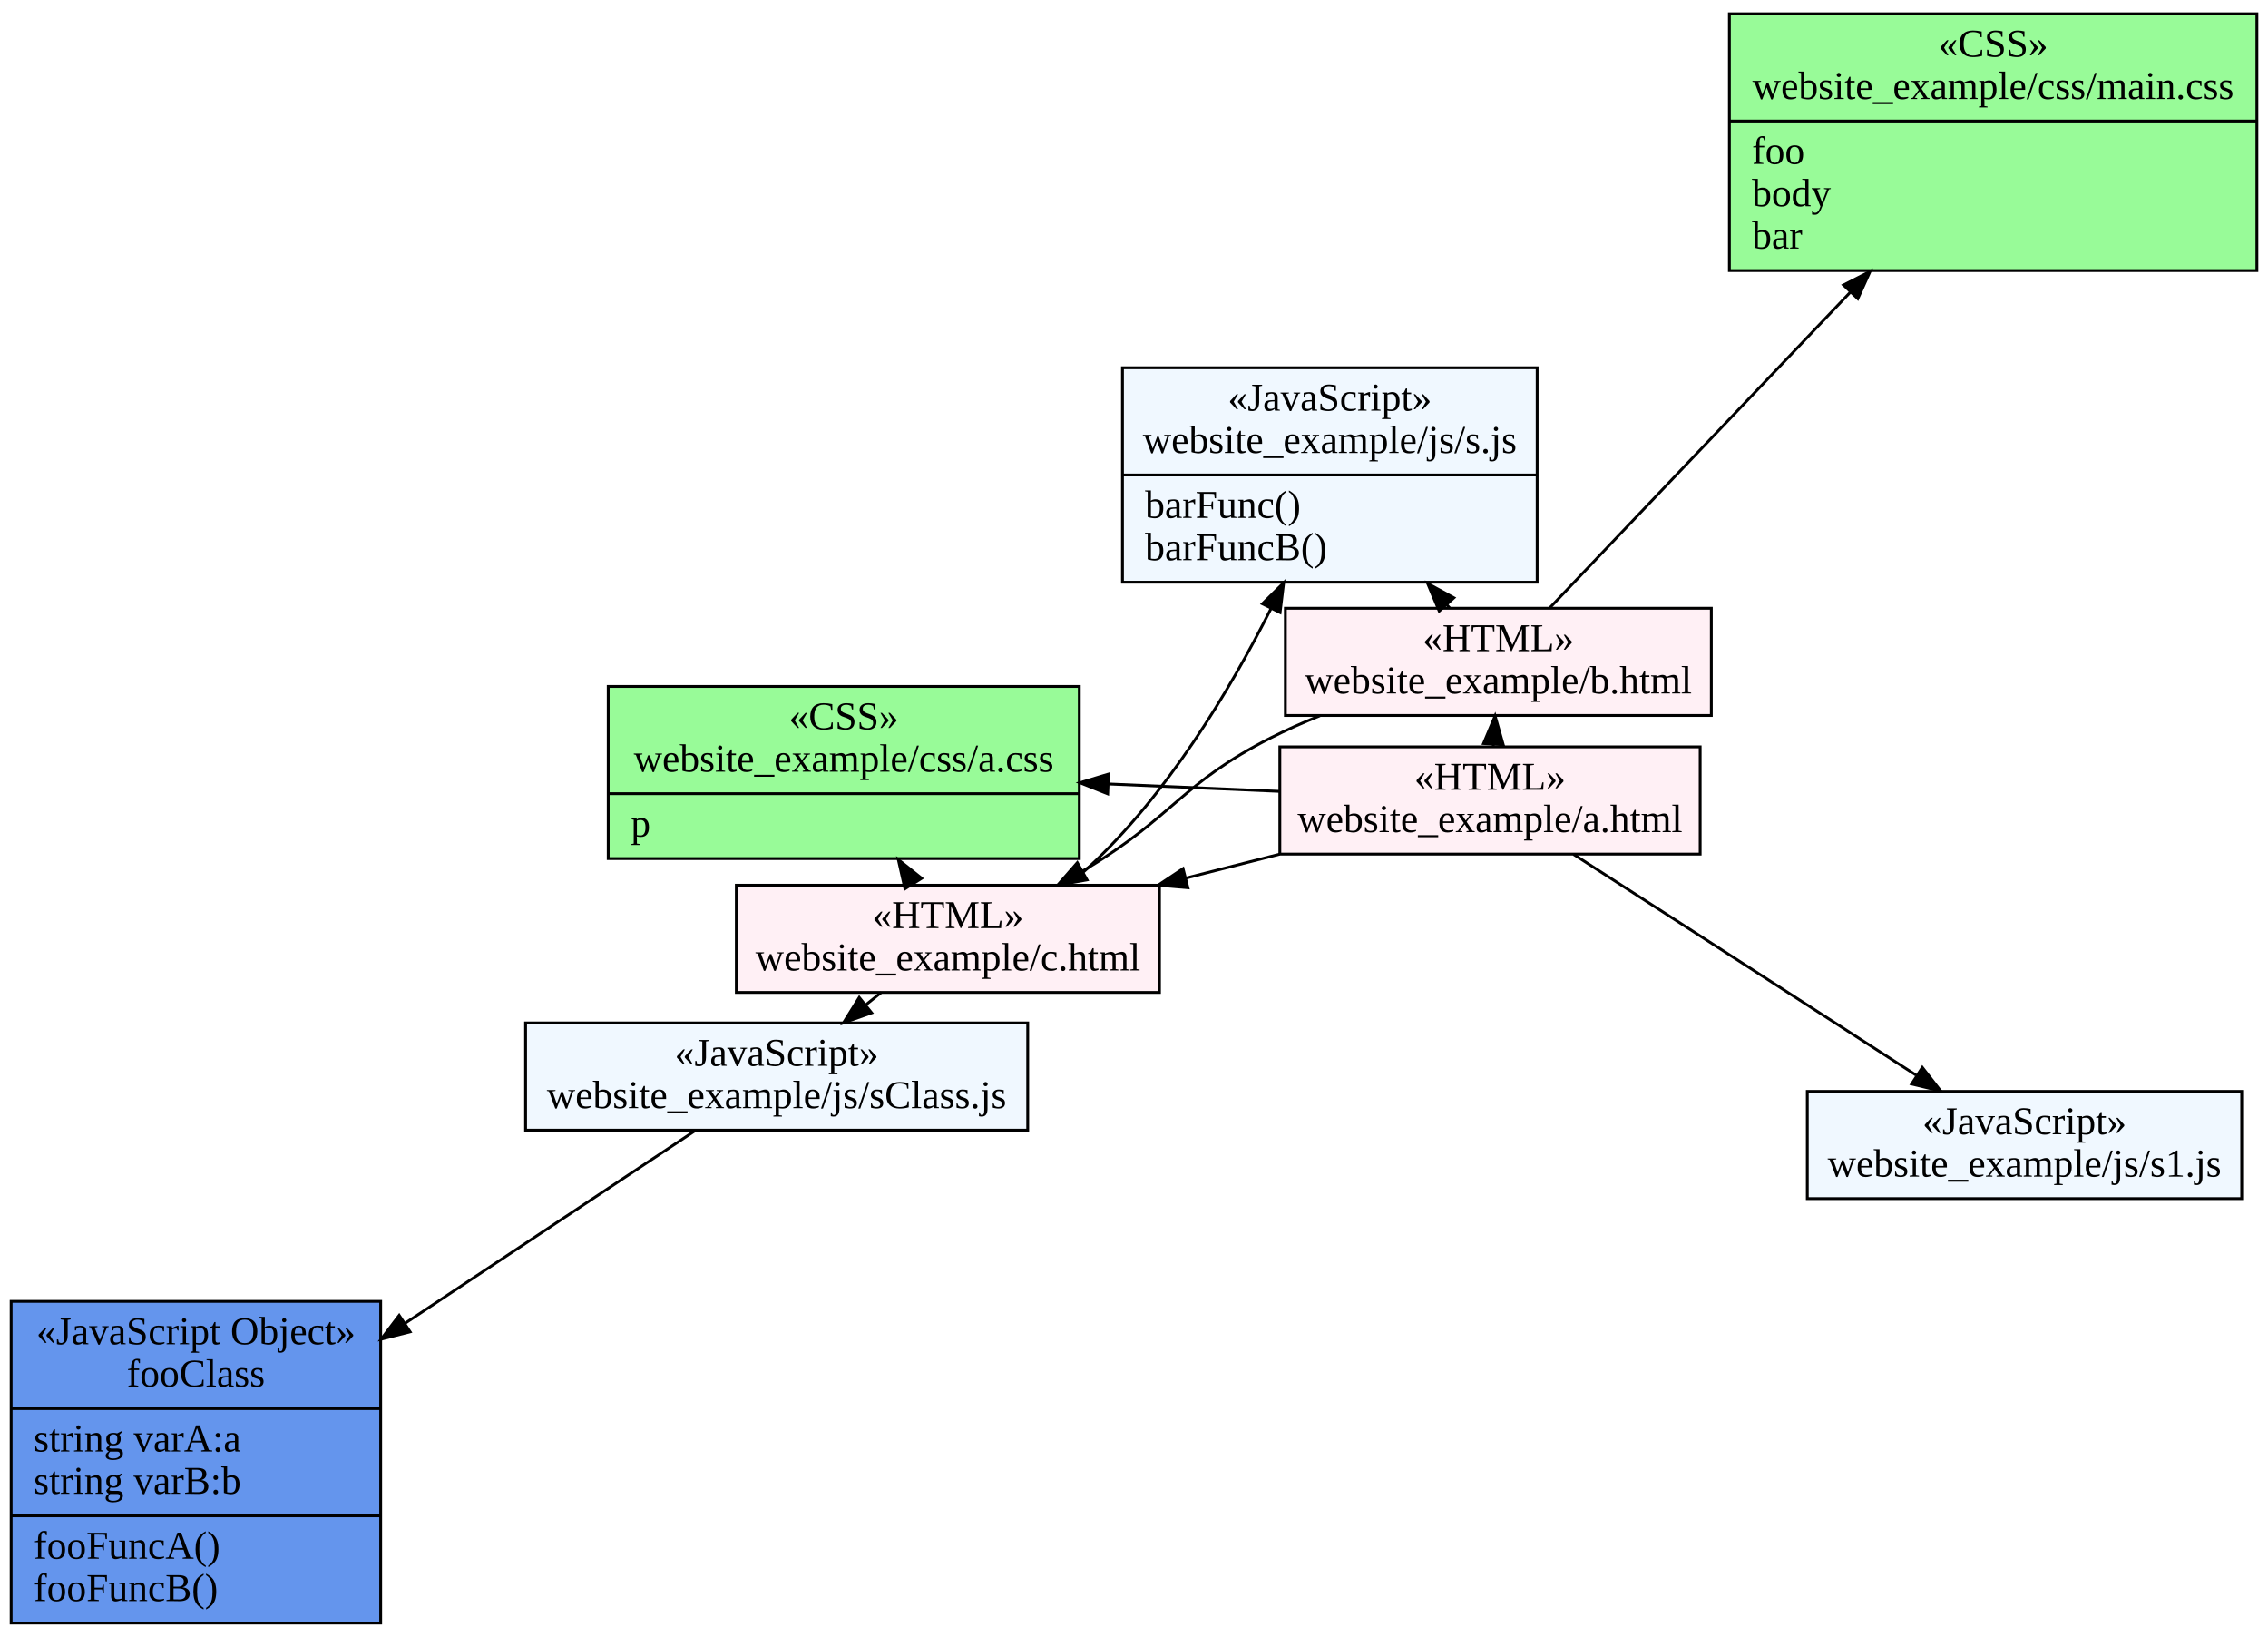
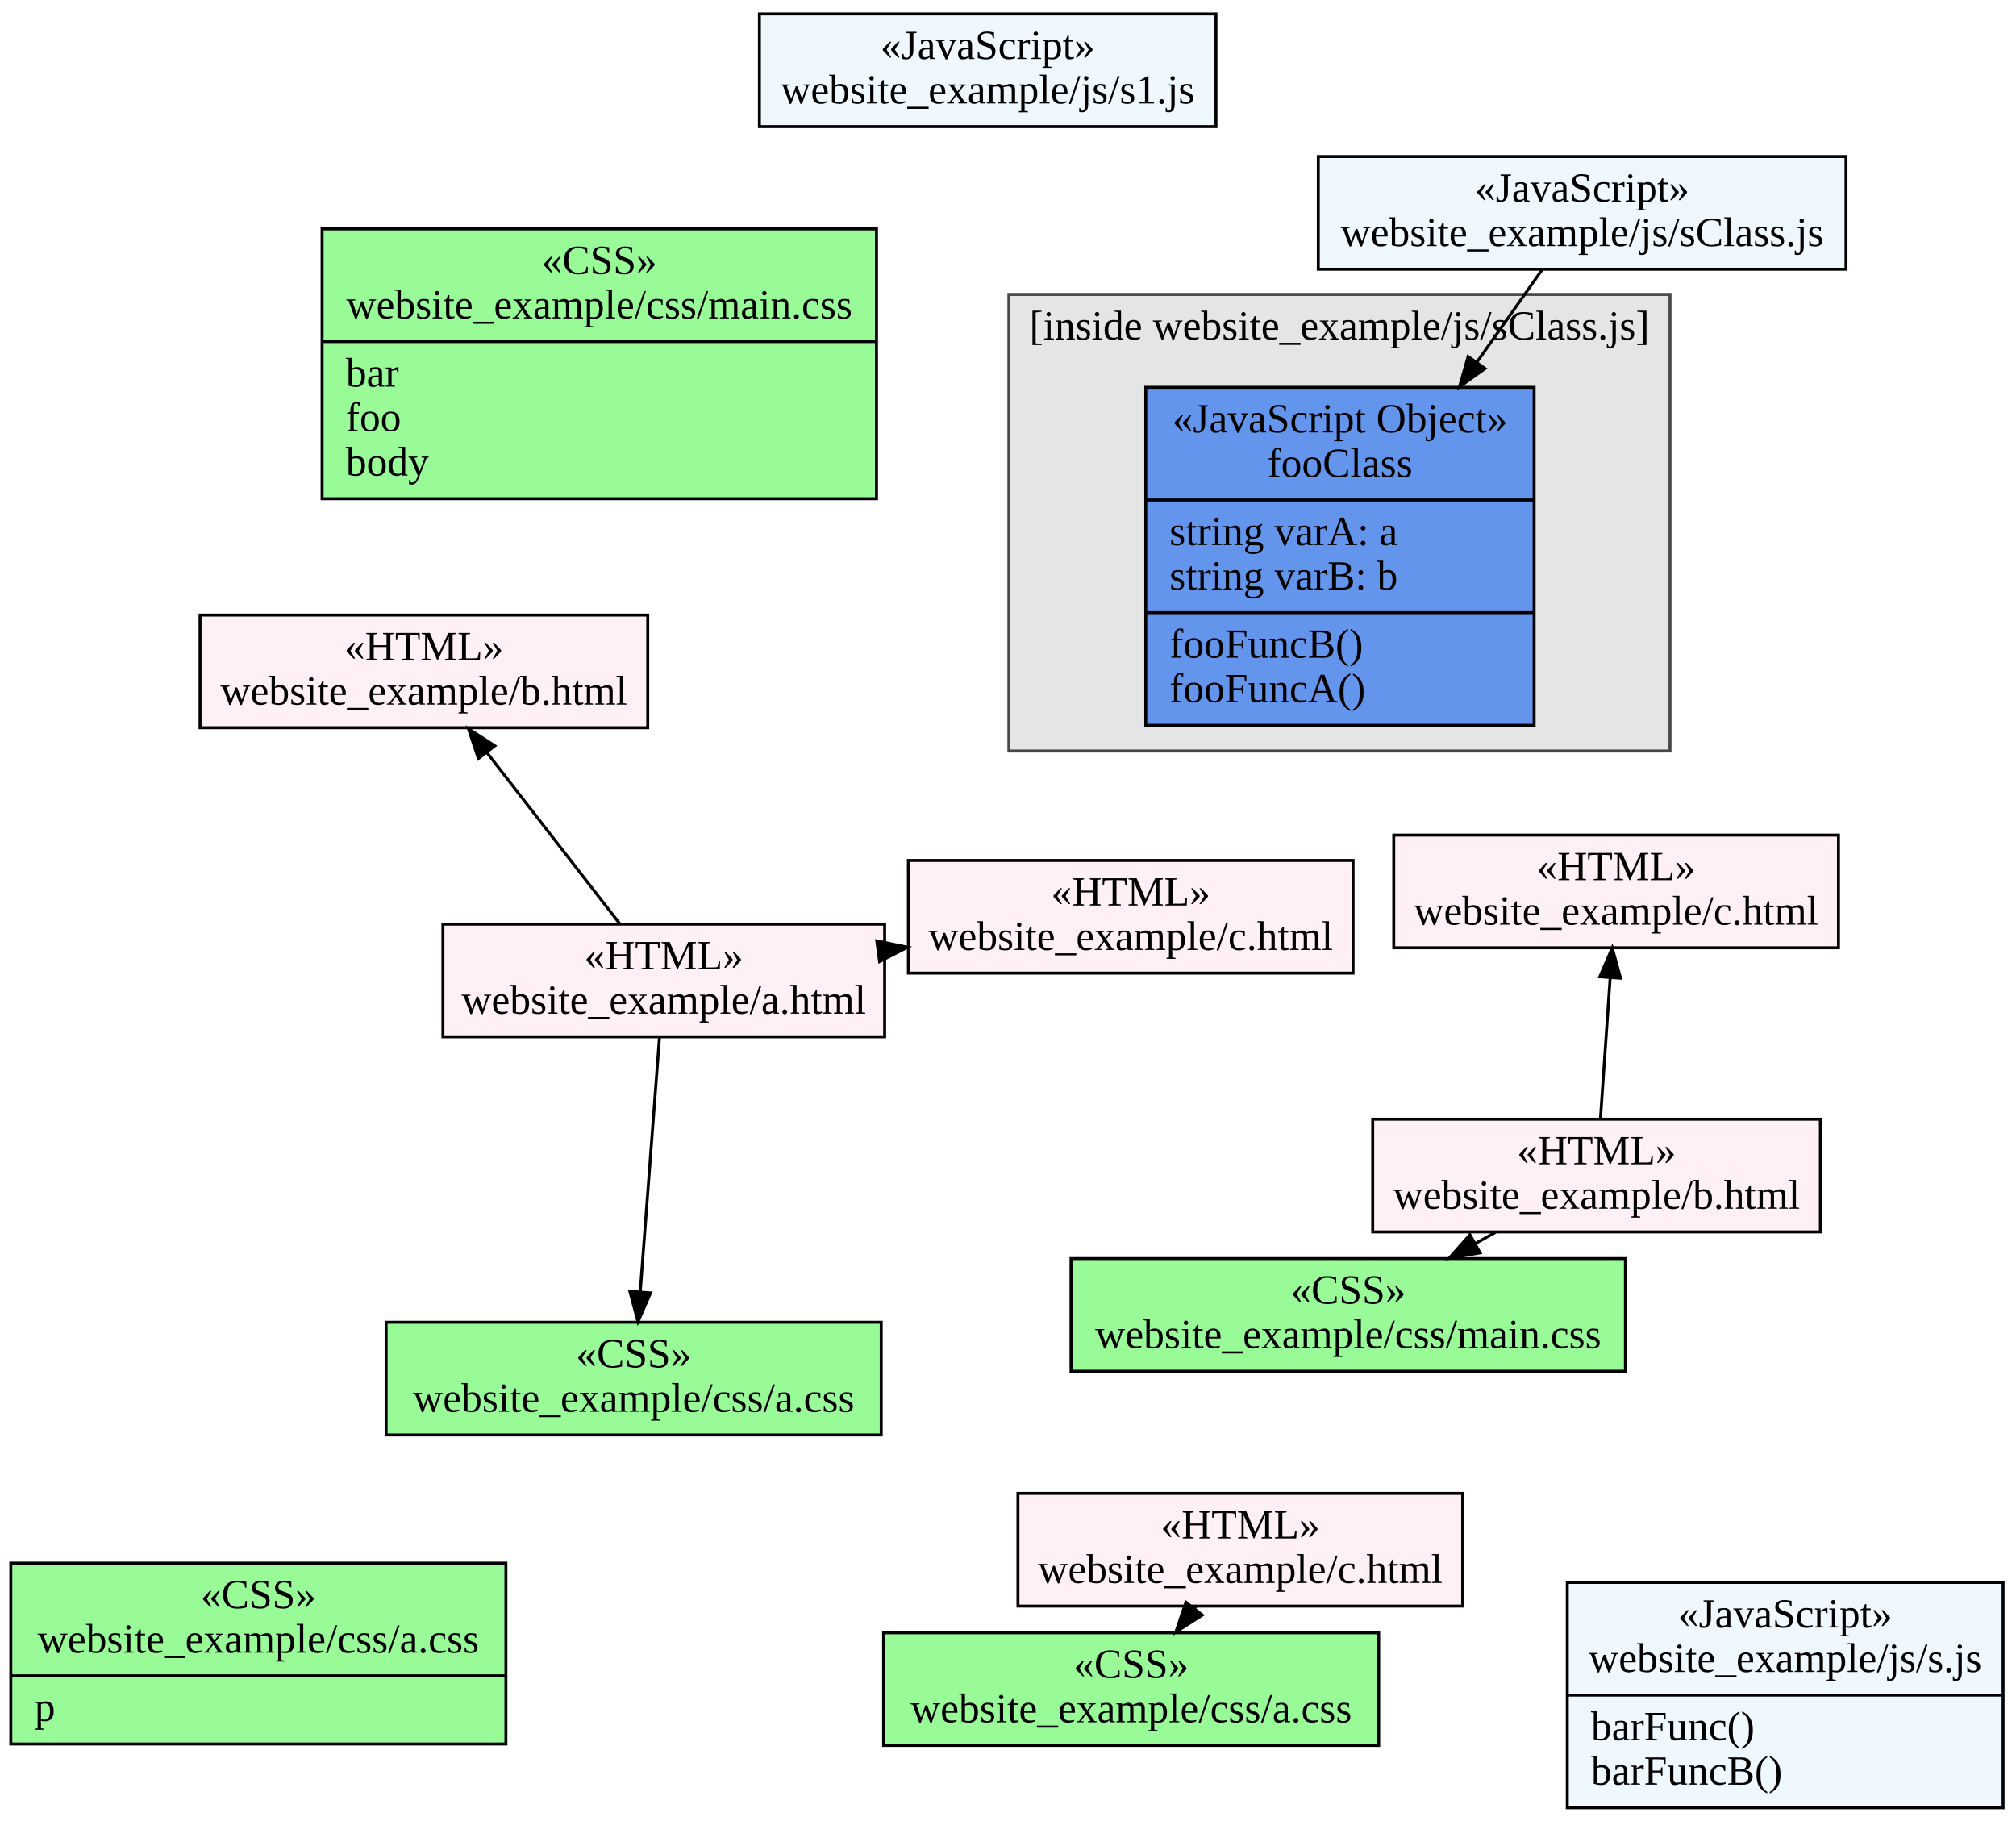
- <svg xmlns="http://www.w3.org/2000/svg" width="804pt" height="580pt" viewBox="0.00 0.00 804.00 580.00">
-   <g id="graph1" class="graph" transform="scale(1 1) rotate(0) translate(4 576)">
-     <polygon fill="white" stroke="white" points="-4,5 -4,-576 801,-576 801,5 -4,5" />
-     <g id="node1" class="node">
-       <polygon fill="palegreen" stroke="black" points="211.609,-271.715 211.609,-332.715 378.609,-332.715 378.609,-271.715 211.609,-271.715" />
-       <text text-anchor="middle" x="295.109" y="-317.515" font-family="Times New Roman,serif" font-size="14.00">«CSS»</text>
-       <text text-anchor="middle" x="295.109" y="-302.515" font-family="Times New Roman,serif" font-size="14.00">website_example/css/a.css</text>
-       <polyline fill="none" stroke="black" points="211.609,-294.715 378.609,-294.715 " />
-       <text text-anchor="start" x="219.609" y="-279.515" font-family="Times New Roman,serif" font-size="14.00">p</text>
+ <svg xmlns="http://www.w3.org/2000/svg" width="680pt" height="614pt" viewBox="0.00 0.00 680.00 614.00">
+   <g id="graph1" class="graph" transform="scale(1 1) rotate(0) translate(4 610)">
+     <polygon fill="white" stroke="white" points="-4,5 -4,-610 677,-610 677,5 -4,5" />
+     <g id="graph2" class="cluster">
+       <polygon fill="#e5e5e5" stroke="#474747" points="336.298,-356.695 336.298,-510.695 559.298,-510.695 559.298,-356.695 336.298,-356.695" />
+       <text text-anchor="middle" x="447.798" y="-495.495" font-family="Times New Roman,serif" font-size="14.00">[inside website_example/js/sClass.js]</text>
    </g>
    <g id="node2" class="node">
-       <polygon fill="palegreen" stroke="black" points="609.061,-480.112 609.061,-571.112 796.061,-571.112 796.061,-480.112 609.061,-480.112" />
-       <text text-anchor="middle" x="702.561" y="-555.912" font-family="Times New Roman,serif" font-size="14.00">«CSS»</text>
-       <text text-anchor="middle" x="702.561" y="-540.912" font-family="Times New Roman,serif" font-size="14.00">website_example/css/main.css</text>
-       <polyline fill="none" stroke="black" points="609.061,-533.112 796.061,-533.112 " />
-       <text text-anchor="start" x="617.061" y="-517.912" font-family="Times New Roman,serif" font-size="14.00">foo</text>
-       <text text-anchor="start" x="617.061" y="-502.912" font-family="Times New Roman,serif" font-size="14.00">body</text>
-       <text text-anchor="start" x="617.061" y="-487.912" font-family="Times New Roman,serif" font-size="14.00">bar</text>
+       <polygon fill="CornflowerBlue" stroke="black" points="382.465,-365.361 382.465,-479.361 513.465,-479.361 513.465,-365.361 382.465,-365.361" />
+       <text text-anchor="middle" x="447.965" y="-464.161" font-family="Times New Roman,serif" font-size="14.00">«JavaScript Object»</text>
+       <text text-anchor="middle" x="447.965" y="-449.161" font-family="Times New Roman,serif" font-size="14.00">fooClass</text>
+       <polyline fill="none" stroke="black" points="382.465,-441.361 513.465,-441.361 " />
+       <text text-anchor="start" x="390.465" y="-426.161" font-family="Times New Roman,serif" font-size="14.00">string varA: a</text>
+       <text text-anchor="start" x="390.465" y="-411.161" font-family="Times New Roman,serif" font-size="14.00">string varB: b</text>
+       <polyline fill="none" stroke="black" points="382.465,-403.361 513.465,-403.361 " />
+       <text text-anchor="start" x="390.465" y="-388.161" font-family="Times New Roman,serif" font-size="14.00">fooFuncB()</text>
+       <text text-anchor="start" x="390.465" y="-373.161" font-family="Times New Roman,serif" font-size="14.00">fooFuncA()</text>
    </g>
    <g id="node3" class="node">
-       <polygon fill="lavenderblush" stroke="black" points="449.699,-273.303 449.699,-311.303 598.699,-311.303 598.699,-273.303 449.699,-273.303" />
-       <text text-anchor="middle" x="524.199" y="-296.103" font-family="Times New Roman,serif" font-size="14.00">«HTML»</text>
-       <text text-anchor="middle" x="524.199" y="-281.103" font-family="Times New Roman,serif" font-size="14.00">website_example/a.html</text>
-     </g>
-     <g id="edge10" class="edge">
-       <path fill="none" stroke="black" d="M449.503,-295.535C430.179,-296.371 409.126,-297.282 388.959,-298.155" />
-       <polygon fill="black" stroke="black" points="388.665,-294.664 378.825,-298.593 388.967,-301.657 388.665,-294.664" />
+       <polygon fill="palegreen" stroke="black" points="357.257,-147.521 357.257,-185.521 544.257,-185.521 544.257,-147.521 357.257,-147.521" />
+       <text text-anchor="middle" x="450.757" y="-170.321" font-family="Times New Roman,serif" font-size="14.00">«CSS»</text>
+       <text text-anchor="middle" x="450.757" y="-155.321" font-family="Times New Roman,serif" font-size="14.00">website_example/css/main.css</text>
    </g>
    <g id="node4" class="node">
-       <polygon fill="lavenderblush" stroke="black" points="257.029,-224.273 257.029,-262.273 407.029,-262.273 407.029,-224.273 257.029,-224.273" />
-       <text text-anchor="middle" x="332.029" y="-247.073" font-family="Times New Roman,serif" font-size="14.00">«HTML»</text>
-       <text text-anchor="middle" x="332.029" y="-232.073" font-family="Times New Roman,serif" font-size="14.00">website_example/c.html</text>
-     </g>
-     <g id="edge6" class="edge">
-       <path fill="none" stroke="black" d="M449.626,-273.277C438.692,-270.487 427.365,-267.597 416.254,-264.762" />
-       <polygon fill="black" stroke="black" points="417.115,-261.37 406.56,-262.289 415.384,-268.153 417.115,-261.37" />
+       <polygon fill="palegreen" stroke="black" points="294.036,-21.317 294.036,-59.318 461.036,-59.318 461.036,-21.317 294.036,-21.317" />
+       <text text-anchor="middle" x="377.536" y="-44.117" font-family="Times New Roman,serif" font-size="14.00">«CSS»</text>
+       <text text-anchor="middle" x="377.536" y="-29.117" font-family="Times New Roman,serif" font-size="14.00">website_example/css/a.css</text>
    </g>
    <g id="node5" class="node">
-       <polygon fill="lavenderblush" stroke="black" points="451.658,-322.427 451.658,-360.427 602.658,-360.427 602.658,-322.427 451.658,-322.427" />
-       <text text-anchor="middle" x="527.158" y="-345.227" font-family="Times New Roman,serif" font-size="14.00">«HTML»</text>
-       <text text-anchor="middle" x="527.158" y="-330.227" font-family="Times New Roman,serif" font-size="14.00">website_example/b.html</text>
+       <polygon fill="palegreen" stroke="black" points="126.237,-126.03 126.237,-164.03 293.237,-164.03 293.237,-126.03 126.237,-126.03" />
+       <text text-anchor="middle" x="209.737" y="-148.83" font-family="Times New Roman,serif" font-size="14.00">«CSS»</text>
+       <text text-anchor="middle" x="209.737" y="-133.83" font-family="Times New Roman,serif" font-size="14.00">website_example/css/a.css</text>
    </g>
-     <g id="edge2" class="edge">
-       <path fill="none" stroke="black" d="M525.351,-311.436C525.365,-311.659 525.378,-311.882 525.392,-312.105" />
-       <polygon fill="black" stroke="black" points="521.909,-312.494 526.004,-322.265 528.896,-312.073 521.909,-312.494" />
+     <g id="node6" class="node">
+       <polygon fill="lavenderblush" stroke="black" points="63.482,-364.551 63.482,-402.551 214.482,-402.551 214.482,-364.551 63.482,-364.551" />
+       <text text-anchor="middle" x="138.982" y="-387.351" font-family="Times New Roman,serif" font-size="14.00">«HTML»</text>
+       <text text-anchor="middle" x="138.982" y="-372.351" font-family="Times New Roman,serif" font-size="14.00">website_example/b.html</text>
+     </g>
+     <g id="node7" class="node">
+       <polygon fill="lavenderblush" stroke="black" points="466.115,-290.339 466.115,-328.339 616.115,-328.339 616.115,-290.339 466.115,-290.339" />
+       <text text-anchor="middle" x="541.115" y="-313.139" font-family="Times New Roman,serif" font-size="14.00">«HTML»</text>
+       <text text-anchor="middle" x="541.115" y="-298.139" font-family="Times New Roman,serif" font-size="14.00">website_example/c.html</text>
    </g>
    <g id="node8" class="node">
-       <polygon fill="aliceblue" stroke="black" points="636.683,-151.202 636.683,-189.202 790.683,-189.202 790.683,-151.202 636.683,-151.202" />
-       <text text-anchor="middle" x="713.683" y="-174.002" font-family="Times New Roman,serif" font-size="14.00">«JavaScript»</text>
-       <text text-anchor="middle" x="713.683" y="-159.002" font-family="Times New Roman,serif" font-size="14.00">website_example/js/s1.js</text>
+       <polygon fill="lavenderblush" stroke="black" points="145.394,-260.314 145.394,-298.314 294.394,-298.314 294.394,-260.314 145.394,-260.314" />
+       <text text-anchor="middle" x="219.894" y="-283.114" font-family="Times New Roman,serif" font-size="14.00">«HTML»</text>
+       <text text-anchor="middle" x="219.894" y="-268.114" font-family="Times New Roman,serif" font-size="14.00">website_example/a.html</text>
    </g>
-     <g id="edge18" class="edge">
-       <path fill="none" stroke="black" d="M553.806,-273.225C586.527,-252.14 639.337,-218.109 675.233,-194.978" />
-       <polygon fill="black" stroke="black" points="677.462,-197.706 683.972,-189.347 673.671,-191.822 677.462,-197.706" />
+     <g id="edge7" class="edge">
+       <path fill="none" stroke="black" d="M218.439,-260.075C216.742,-237.638 213.918,-200.312 211.949,-174.281" />
+       <polygon fill="black" stroke="black" points="215.434,-173.942 211.189,-164.234 208.454,-174.47 215.434,-173.942" />
    </g>
-     <g id="edge8" class="edge">
-       <path fill="none" stroke="black" d="M319.94,-262.573C319.884,-262.661 319.829,-262.75 319.774,-262.838" />
-       <polygon fill="black" stroke="black" points="316.793,-261.004 314.451,-271.336 322.725,-264.72 316.793,-261.004" />
+     <g id="edge9" class="edge">
+       <path fill="none" stroke="black" d="M205.053,-298.433C192.472,-314.641 174.277,-338.082 160.164,-356.262" />
+       <polygon fill="black" stroke="black" points="157.369,-354.155 154.002,-364.201 162.899,-358.447 157.369,-354.155" />
    </g>
-     <g id="node6" class="node">
-       <polygon fill="aliceblue" stroke="black" points="393.918,-369.662 393.918,-445.662 540.918,-445.662 540.918,-369.662 393.918,-369.662" />
-       <text text-anchor="middle" x="467.418" y="-430.462" font-family="Times New Roman,serif" font-size="14.00">«JavaScript»</text>
-       <text text-anchor="middle" x="467.418" y="-415.462" font-family="Times New Roman,serif" font-size="14.00">website_example/js/s.js</text>
-       <polyline fill="none" stroke="black" points="393.918,-407.662 540.918,-407.662 " />
-       <text text-anchor="start" x="401.918" y="-392.462" font-family="Times New Roman,serif" font-size="14.00">barFunc()</text>
-       <text text-anchor="start" x="401.918" y="-377.462" font-family="Times New Roman,serif" font-size="14.00">barFuncB()</text>
+     <g id="node10" class="node">
+       <polygon fill="lavenderblush" stroke="black" points="302.394,-281.793 302.394,-319.793 452.394,-319.793 452.394,-281.793 302.394,-281.793" />
+       <text text-anchor="middle" x="377.394" y="-304.593" font-family="Times New Roman,serif" font-size="14.00">«HTML»</text>
+       <text text-anchor="middle" x="377.394" y="-289.593" font-family="Times New Roman,serif" font-size="14.00">website_example/c.html</text>
    </g>
-     <g id="edge14" class="edge">
-       <path fill="none" stroke="black" d="M374.431,-262.606C377.039,-264.445 379.528,-266.415 381.809,-268.515 409.671,-294.175 431.761,-330.93 446.519,-360.221" />
-       <polygon fill="black" stroke="black" points="443.5,-362.013 451.051,-369.445 449.783,-358.927 443.5,-362.013" />
-     </g>
-     <g id="node7" class="node">
-       <polygon fill="aliceblue" stroke="black" points="182.321,-175.462 182.321,-213.462 360.321,-213.462 360.321,-175.462 182.321,-175.462" />
-       <text text-anchor="middle" x="271.321" y="-198.262" font-family="Times New Roman,serif" font-size="14.00">«JavaScript»</text>
-       <text text-anchor="middle" x="271.321" y="-183.262" font-family="Times New Roman,serif" font-size="14.00">website_example/js/sClass.js</text>
-     </g>
-     <g id="edge16" class="edge">
-       <path fill="none" stroke="black" d="M308.383,-224.262C306.598,-222.826 304.78,-221.365 302.956,-219.898" />
-       <polygon fill="black" stroke="black" points="304.988,-217.04 295.001,-213.502 300.601,-222.496 304.988,-217.04" />
-     </g>
-     <g id="edge12" class="edge">
-       <path fill="none" stroke="black" d="M545.268,-360.444C570.214,-386.639 616.125,-434.849 651.932,-472.448" />
-       <polygon fill="black" stroke="black" points="649.518,-474.989 658.949,-479.817 654.587,-470.161 649.518,-474.989" />
-     </g>
-     <g id="edge4" class="edge">
-       <path fill="none" stroke="black" d="M463.888,-322.327C457.912,-319.923 452.027,-317.312 446.499,-314.503 415.05,-298.524 411.999,-286.762 381.809,-268.515 381.156,-268.12 380.496,-267.726 379.83,-267.332" />
-       <polygon fill="black" stroke="black" points="381.352,-264.173 370.927,-262.287 377.901,-270.262 381.352,-264.173" />
-     </g>
-     <g id="edge20" class="edge">
-       <path fill="none" stroke="black" d="M509.878,-360.585C509.568,-360.929 509.256,-361.275 508.941,-361.624" />
-       <polygon fill="black" stroke="black" points="506.197,-359.441 502.098,-369.211 511.395,-364.129 506.197,-359.441" />
+     <g id="edge3" class="edge">
+       <path fill="none" stroke="black" d="M294.493,-289.487C294.652,-289.509 294.811,-289.531 294.97,-289.552" />
+       <polygon fill="black" stroke="black" points="291.751,-292.646 302.132,-290.529 292.697,-285.71 291.751,-292.646" />
    </g>
    <g id="node9" class="node">
-       <polygon fill="CornflowerBlue" stroke="black" points="-0.053,-0.777 -0.053,-114.777 130.947,-114.777 130.947,-0.777 -0.053,-0.777" />
-       <text text-anchor="middle" x="65.447" y="-99.577" font-family="Times New Roman,serif" font-size="14.00">«JavaScript Object»</text>
-       <text text-anchor="middle" x="65.447" y="-84.577" font-family="Times New Roman,serif" font-size="14.00">fooClass</text>
-       <polyline fill="none" stroke="black" points="-0.053,-76.777 130.947,-76.777 " />
-       <text text-anchor="start" x="7.947" y="-61.577" font-family="Times New Roman,serif" font-size="14.00">string varA:a</text>
-       <text text-anchor="start" x="7.947" y="-46.577" font-family="Times New Roman,serif" font-size="14.00">string varB:b</text>
-       <polyline fill="none" stroke="black" points="-0.053,-38.777 130.947,-38.777 " />
-       <text text-anchor="start" x="7.947" y="-23.577" font-family="Times New Roman,serif" font-size="14.00">fooFuncA()</text>
-       <text text-anchor="start" x="7.947" y="-8.577" font-family="Times New Roman,serif" font-size="14.00">fooFuncB()</text>
+       <polygon fill="lavenderblush" stroke="black" points="339.355,-68.317 339.355,-106.318 489.355,-106.318 489.355,-68.317 339.355,-68.317" />
+       <text text-anchor="middle" x="414.355" y="-91.118" font-family="Times New Roman,serif" font-size="14.00">«HTML»</text>
+       <text text-anchor="middle" x="414.355" y="-76.118" font-family="Times New Roman,serif" font-size="14.00">website_example/c.html</text>
    </g>
-     <g id="edge22" class="edge">
-       <path fill="none" stroke="black" d="M242.695,-175.456C216.101,-157.8 175.337,-130.736 139.604,-107.012" />
-       <polygon fill="black" stroke="black" points="141.384,-103.992 131.117,-101.377 137.513,-109.824 141.384,-103.992" />
+     <g id="edge5" class="edge">
+       <path fill="none" stroke="black" d="M399.379,-68.201C399.24,-68.023 399.1,-67.845 398.961,-67.666" />
+       <polygon fill="black" stroke="black" points="401.54,-65.284 392.618,-59.57 396.03,-69.6 401.54,-65.284" />
+     </g>
+     <g id="node11" class="node">
+       <polygon fill="lavenderblush" stroke="black" points="459.016,-194.521 459.016,-232.521 610.016,-232.521 610.016,-194.521 459.016,-194.521" />
+       <text text-anchor="middle" x="534.516" y="-217.321" font-family="Times New Roman,serif" font-size="14.00">«HTML»</text>
+       <text text-anchor="middle" x="534.516" y="-202.321" font-family="Times New Roman,serif" font-size="14.00">website_example/b.html</text>
+     </g>
+     <g id="edge15" class="edge">
+       <path fill="none" stroke="black" d="M500.448,-194.404C498.19,-193.136 495.899,-191.851 493.605,-190.564" />
+       <polygon fill="black" stroke="black" points="495.229,-187.462 484.795,-185.62 491.803,-193.566 495.229,-187.462" />
+     </g>
+     <g id="edge13" class="edge">
+       <path fill="none" stroke="black" d="M535.852,-232.911C536.788,-246.507 538.056,-264.92 539.113,-280.267" />
+       <polygon fill="black" stroke="black" points="535.625,-280.568 539.804,-290.304 542.609,-280.087 535.625,-280.568" />
+     </g>
+     <g id="node12" class="node">
+       <polygon fill="aliceblue" stroke="black" points="252.145,-567.296 252.145,-605.296 406.145,-605.296 406.145,-567.296 252.145,-567.296" />
+       <text text-anchor="middle" x="329.145" y="-590.096" font-family="Times New Roman,serif" font-size="14.00">«JavaScript»</text>
+       <text text-anchor="middle" x="329.145" y="-575.096" font-family="Times New Roman,serif" font-size="14.00">website_example/js/s1.js</text>
+     </g>
+     <g id="node13" class="node">
+       <polygon fill="aliceblue" stroke="black" points="440.662,-519.195 440.662,-557.195 618.662,-557.195 618.662,-519.195 440.662,-519.195" />
+       <text text-anchor="middle" x="529.662" y="-541.995" font-family="Times New Roman,serif" font-size="14.00">«JavaScript»</text>
+       <text text-anchor="middle" x="529.662" y="-526.995" font-family="Times New Roman,serif" font-size="14.00">website_example/js/sClass.js</text>
+     </g>
+     <g id="edge11" class="edge">
+       <path fill="none" stroke="black" d="M516.172,-519.068C509.972,-510.277 502.216,-499.281 494.178,-487.884" />
+       <polygon fill="black" stroke="black" points="496.918,-485.696 488.294,-479.541 491.198,-489.73 496.918,-485.696" />
+     </g>
+     <g id="node14" class="node">
+       <polygon fill="palegreen" stroke="black" points="-0.355,-21.796 -0.355,-82.796 166.645,-82.796 166.645,-21.796 -0.355,-21.796" />
+       <text text-anchor="middle" x="83.145" y="-67.596" font-family="Times New Roman,serif" font-size="14.00">«CSS»</text>
+       <text text-anchor="middle" x="83.145" y="-52.596" font-family="Times New Roman,serif" font-size="14.00">website_example/css/a.css</text>
+       <polyline fill="none" stroke="black" points="-0.355,-44.796 166.645,-44.796 " />
+       <text text-anchor="start" x="7.645" y="-29.596" font-family="Times New Roman,serif" font-size="14.00">p</text>
+     </g>
+     <g id="node15" class="node">
+       <polygon fill="palegreen" stroke="black" points="104.645,-441.796 104.645,-532.796 291.645,-532.796 291.645,-441.796 104.645,-441.796" />
+       <text text-anchor="middle" x="198.145" y="-517.596" font-family="Times New Roman,serif" font-size="14.00">«CSS»</text>
+       <text text-anchor="middle" x="198.145" y="-502.596" font-family="Times New Roman,serif" font-size="14.00">website_example/css/main.css</text>
+       <polyline fill="none" stroke="black" points="104.645,-494.796 291.645,-494.796 " />
+       <text text-anchor="start" x="112.645" y="-479.596" font-family="Times New Roman,serif" font-size="14.00">bar</text>
+       <text text-anchor="start" x="112.645" y="-464.596" font-family="Times New Roman,serif" font-size="14.00">foo</text>
+       <text text-anchor="start" x="112.645" y="-449.596" font-family="Times New Roman,serif" font-size="14.00">body</text>
+     </g>
+     <g id="node16" class="node">
+       <polygon fill="aliceblue" stroke="black" points="524.645,-0.296 524.645,-76.296 671.645,-76.296 671.645,-0.296 524.645,-0.296" />
+       <text text-anchor="middle" x="598.145" y="-61.096" font-family="Times New Roman,serif" font-size="14.00">«JavaScript»</text>
+       <text text-anchor="middle" x="598.145" y="-46.096" font-family="Times New Roman,serif" font-size="14.00">website_example/js/s.js</text>
+       <polyline fill="none" stroke="black" points="524.645,-38.296 671.645,-38.296 " />
+       <text text-anchor="start" x="532.645" y="-23.096" font-family="Times New Roman,serif" font-size="14.00">barFunc()</text>
+       <text text-anchor="start" x="532.645" y="-8.096" font-family="Times New Roman,serif" font-size="14.00">barFuncB()</text>
    </g>
  </g>
</svg>
